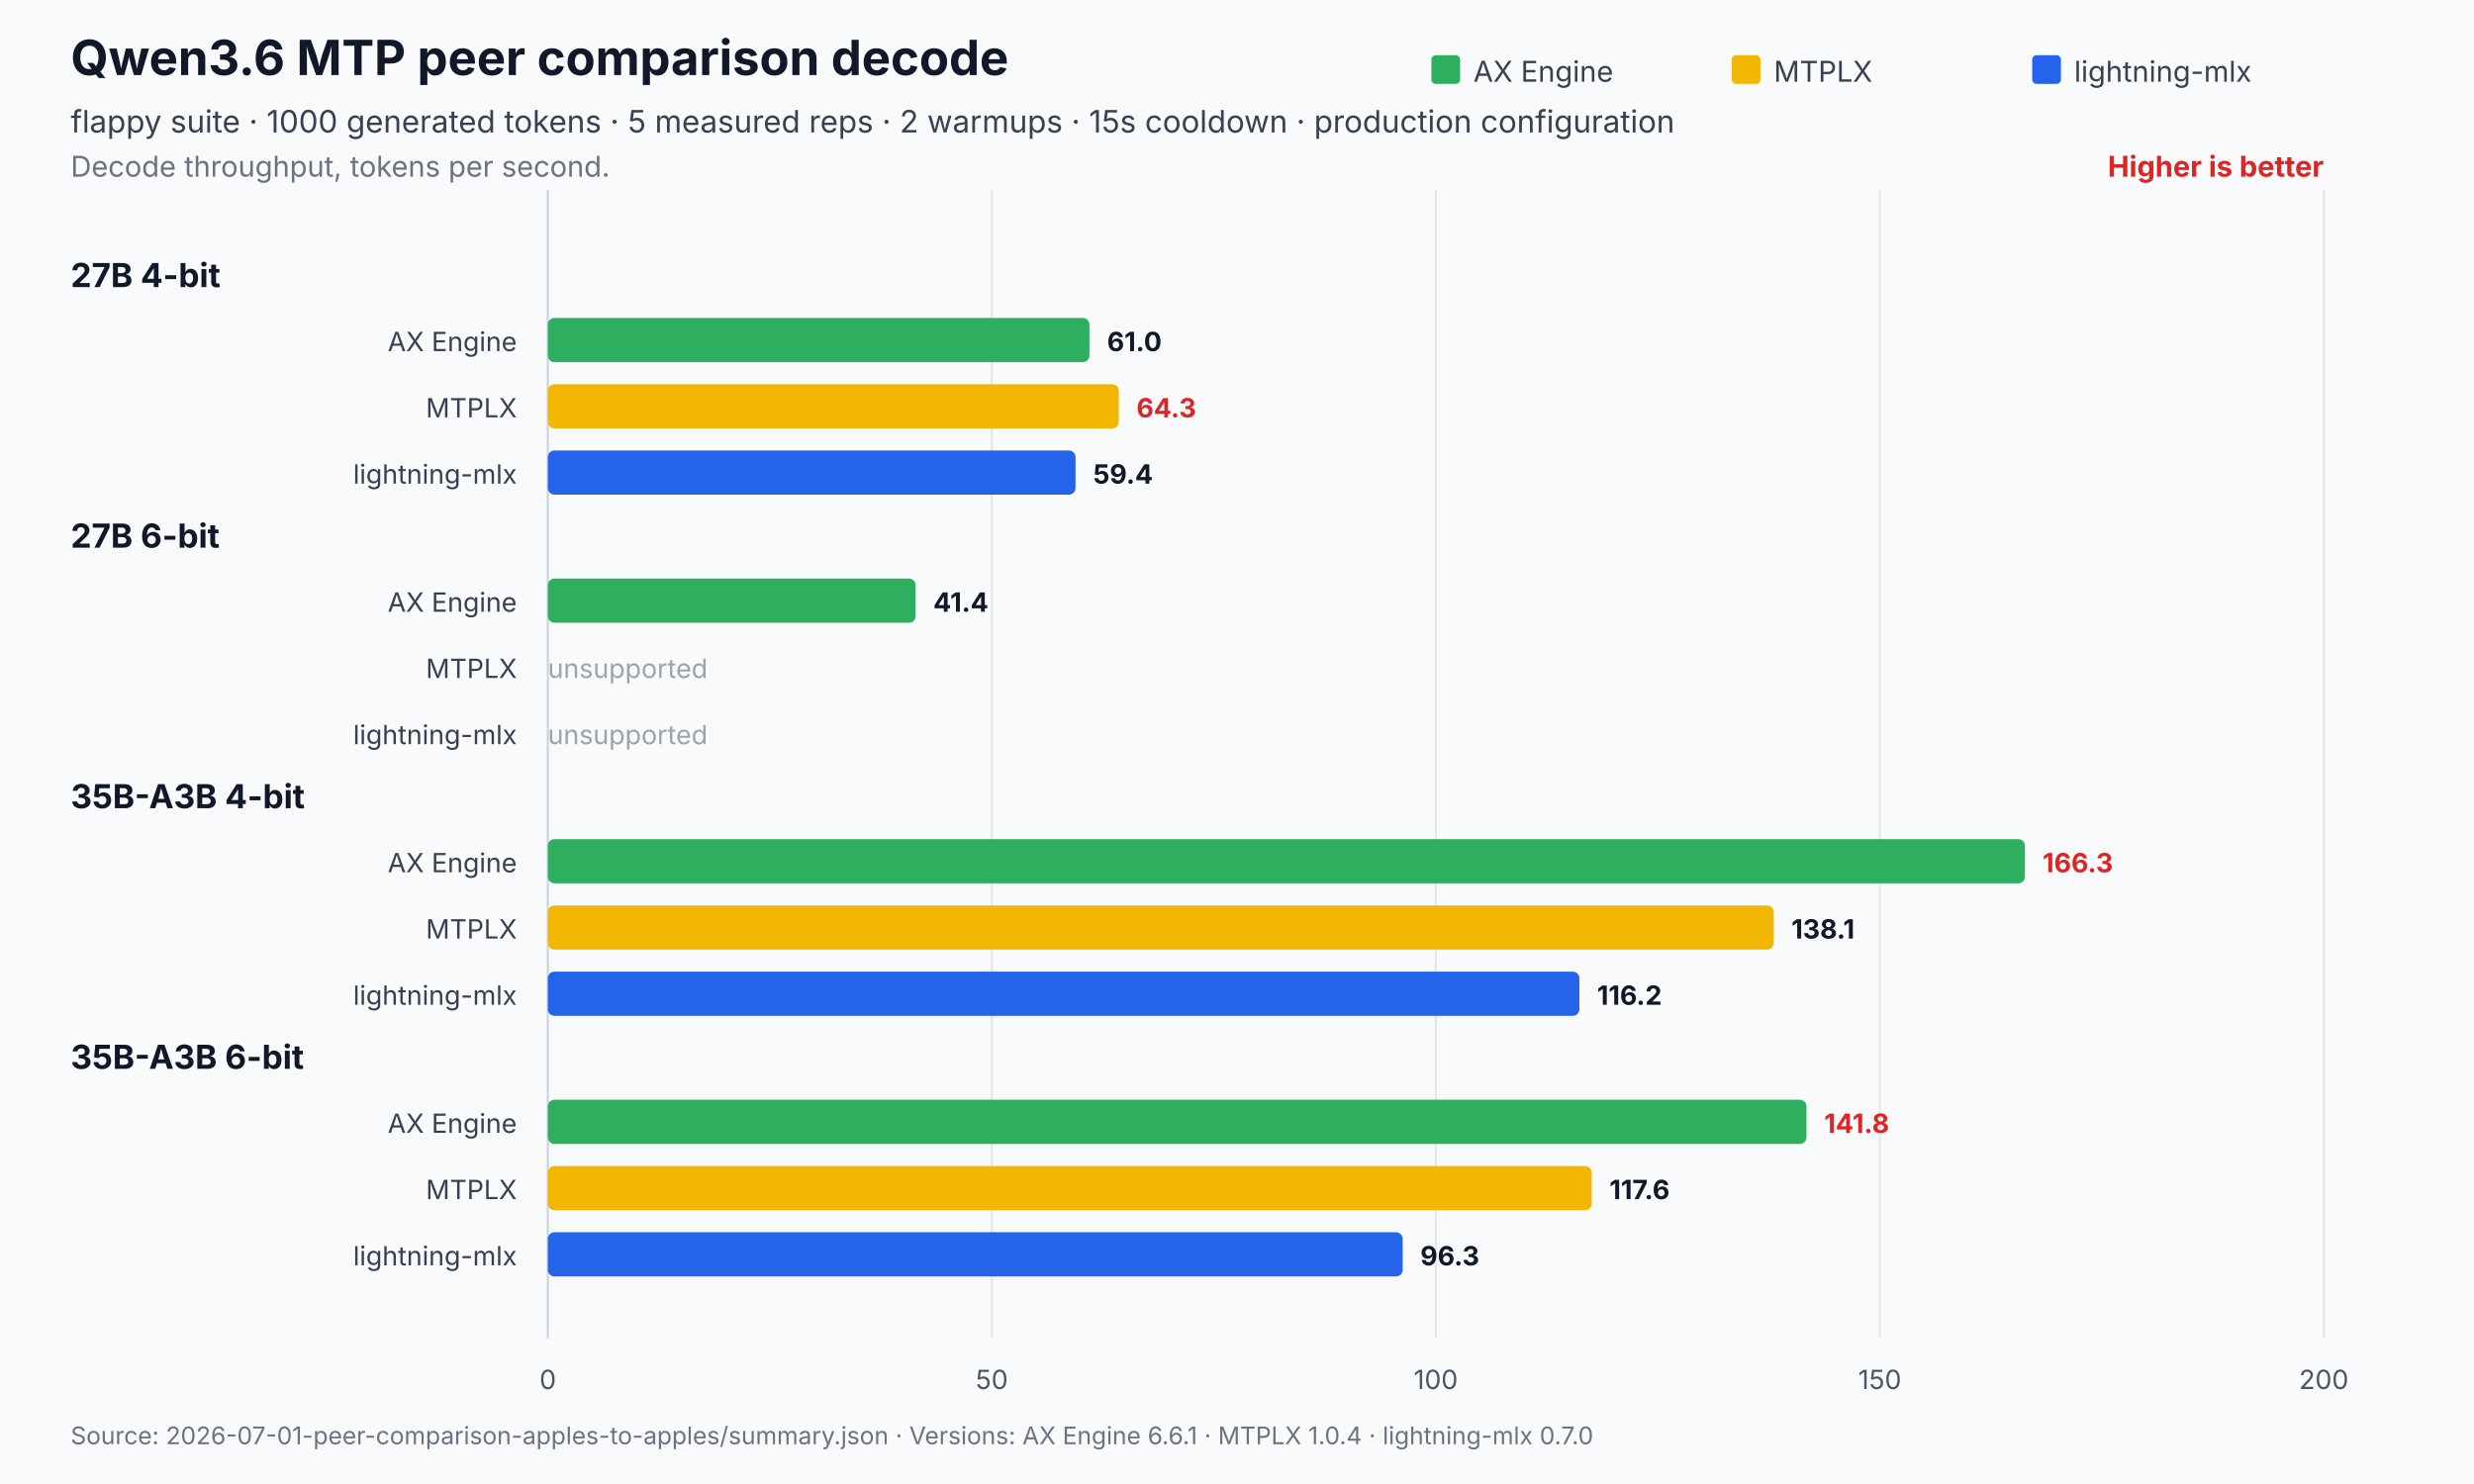
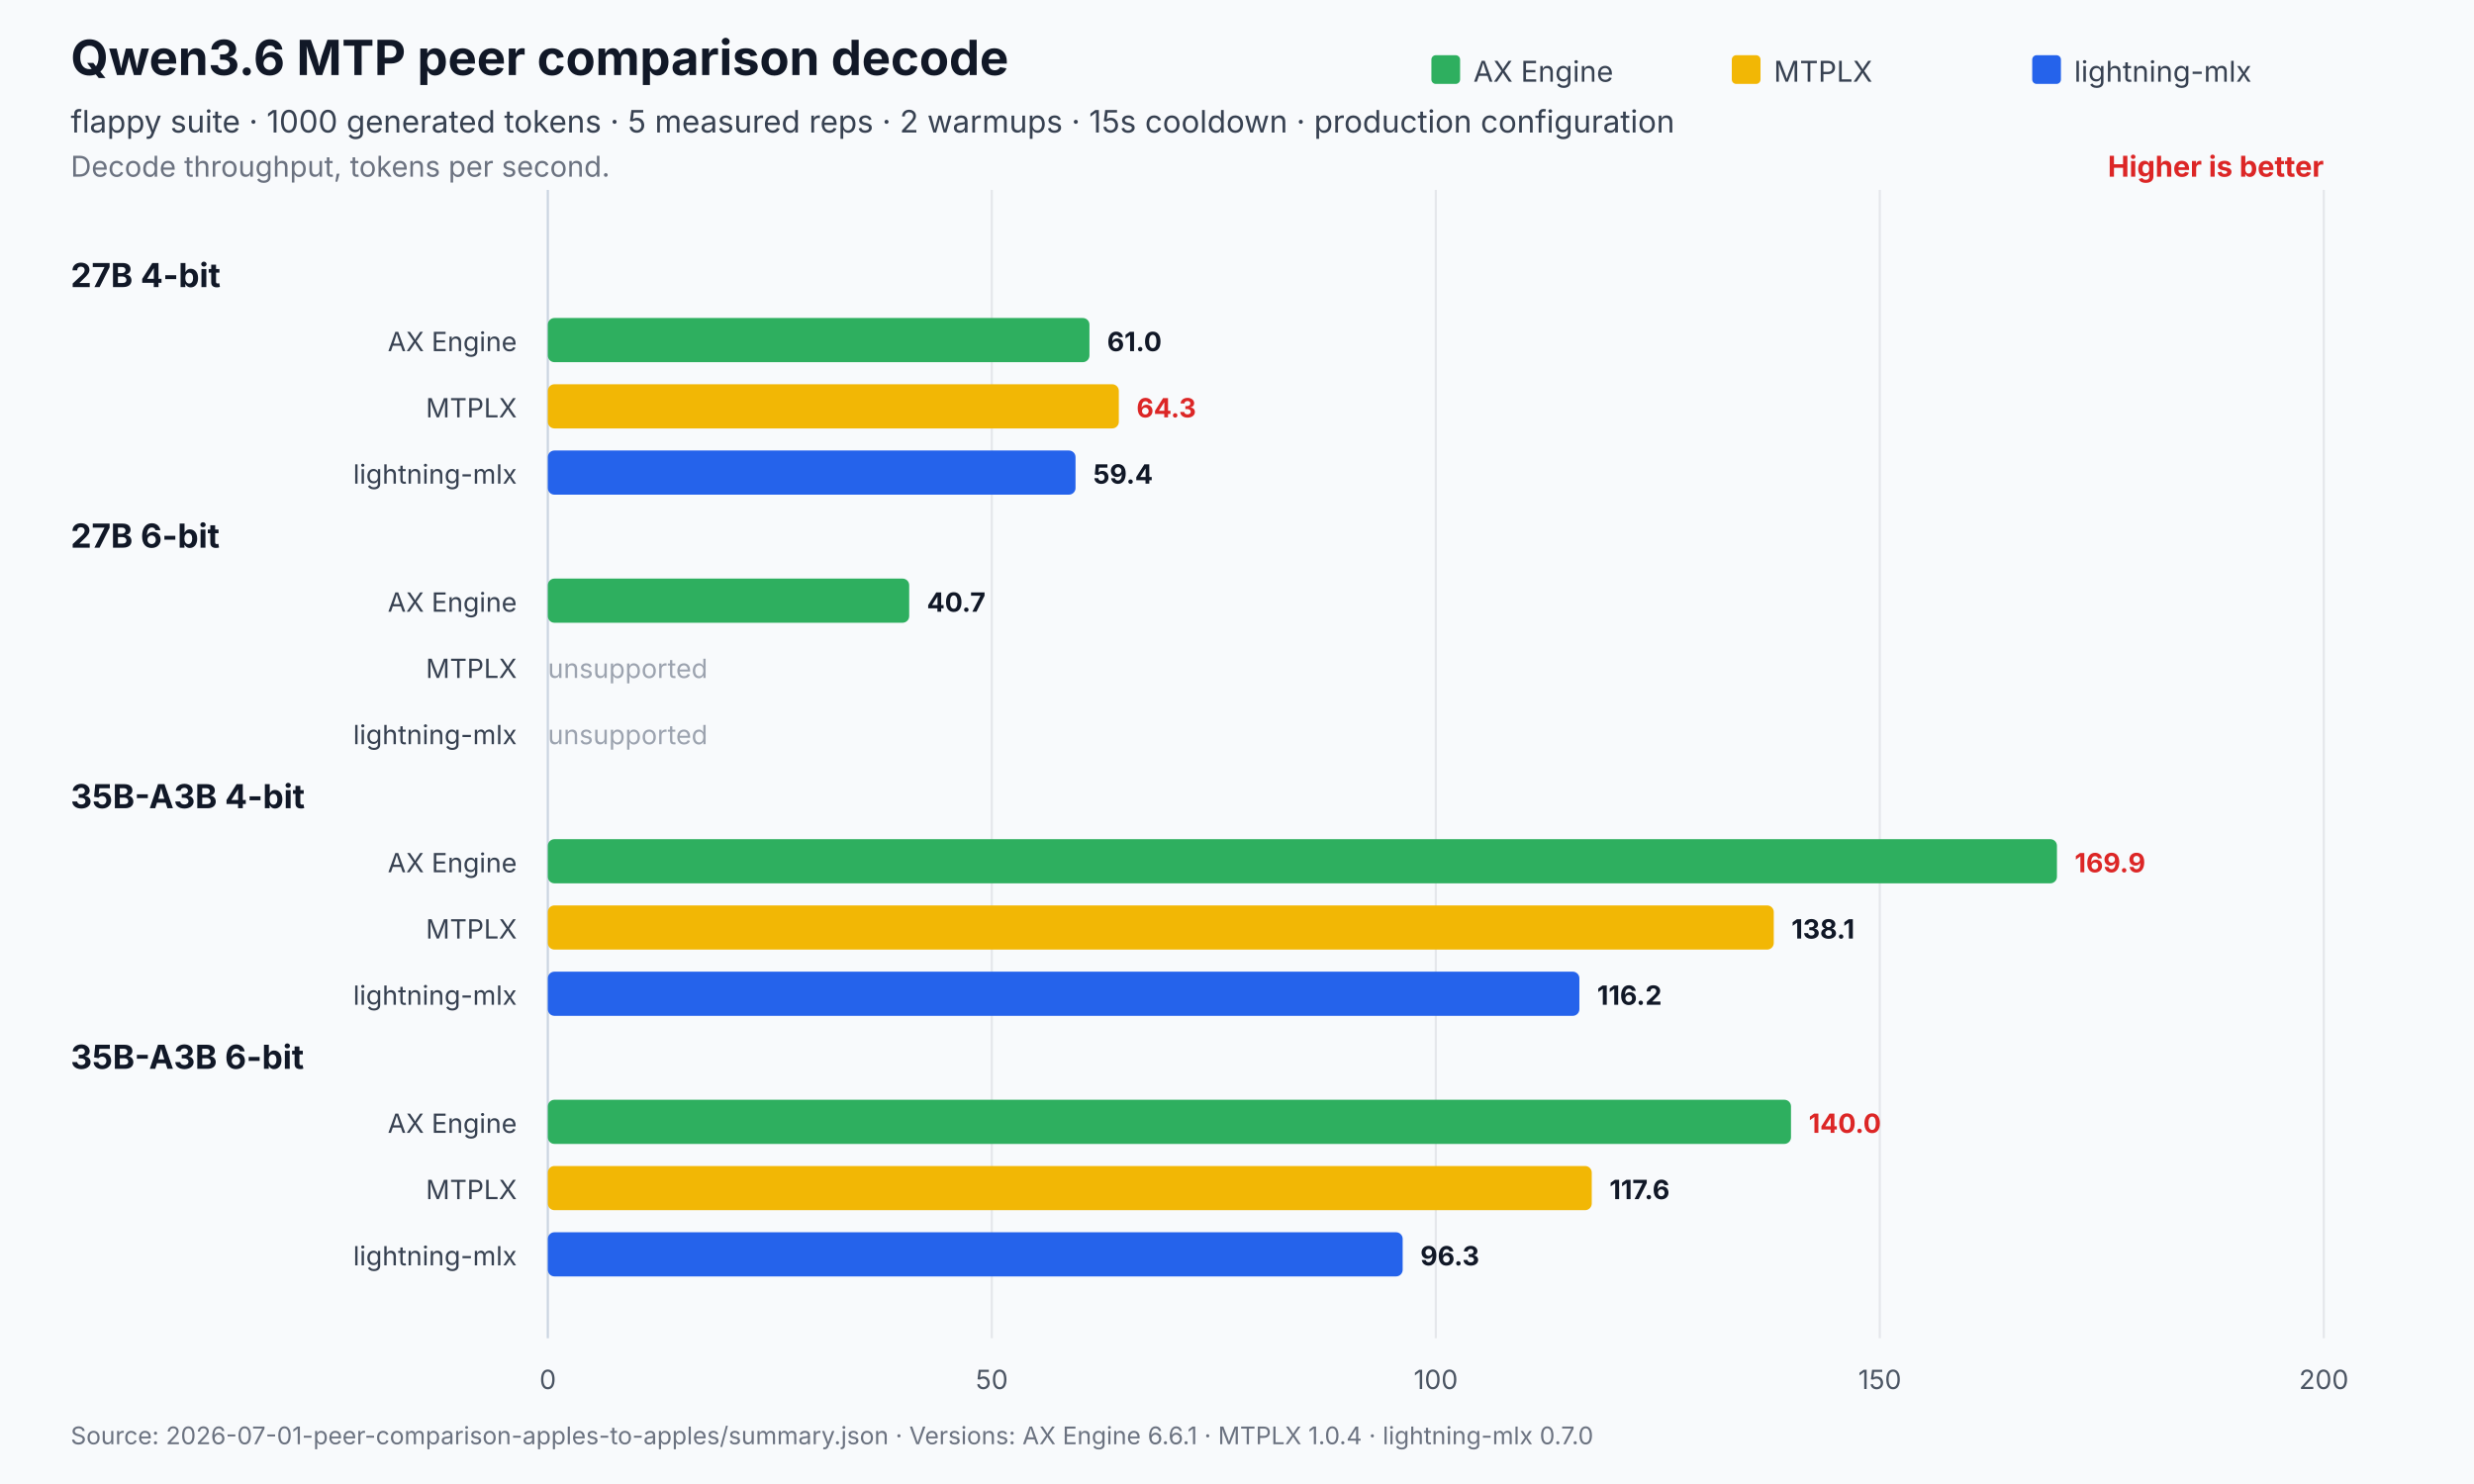
<svg xmlns="http://www.w3.org/2000/svg" width="1120" height="672" viewBox="0 0 1120 672" role="img" aria-labelledby="title desc">
  <rect width="1120" height="672" fill="#f8fafc" />
  <text x="32" y="34" font-family="Inter,Segoe UI,Arial,sans-serif" font-size="22" font-weight="700" fill="#111827">Qwen3.6 MTP peer comparison decode</text>
  <text x="32" y="60" font-family="Inter,Segoe UI,Arial,sans-serif" font-size="14" fill="#374151">flappy suite · 1000 generated tokens · 5 measured reps · 2 warmups · 15s cooldown · production configuration</text>
  <text x="32" y="80" font-family="Inter,Segoe UI,Arial,sans-serif" font-size="13" fill="#6b7280">Decode throughput, tokens per second.</text>
  <text x="1052.0" y="80" text-anchor="end" font-family="Inter,Segoe UI,Arial,sans-serif" font-size="13" font-weight="700" fill="#dc2626">Higher is better</text>
  <line x1="248.0" y1="86.0" x2="248.0" y2="606" stroke="#cbd5e1" stroke-width="1" />
  <text x="248.0" y="629" text-anchor="middle" font-family="Inter,Segoe UI,Arial,sans-serif" font-size="12" fill="#4b5563">0</text>
  <line x1="449.0" y1="86.0" x2="449.0" y2="606" stroke="#e5e7eb" stroke-width="1" />
  <text x="449.0" y="629" text-anchor="middle" font-family="Inter,Segoe UI,Arial,sans-serif" font-size="12" fill="#4b5563">50</text>
  <line x1="650.0" y1="86.0" x2="650.0" y2="606" stroke="#e5e7eb" stroke-width="1" />
  <text x="650.0" y="629" text-anchor="middle" font-family="Inter,Segoe UI,Arial,sans-serif" font-size="12" fill="#4b5563">100</text>
  <line x1="851.0" y1="86.0" x2="851.0" y2="606" stroke="#e5e7eb" stroke-width="1" />
  <text x="851.0" y="629" text-anchor="middle" font-family="Inter,Segoe UI,Arial,sans-serif" font-size="12" fill="#4b5563">150</text>
  <line x1="1052.0" y1="86.0" x2="1052.0" y2="606" stroke="#e5e7eb" stroke-width="1" />
  <text x="1052.0" y="629" text-anchor="middle" font-family="Inter,Segoe UI,Arial,sans-serif" font-size="12" fill="#4b5563">200</text>
  <rect x="648.0" y="25" width="13" height="13" rx="2" fill="#2eaf5f" />
  <text x="667.0" y="37" font-family="Inter,Segoe UI,Arial,sans-serif" font-size="13" fill="#374151">AX Engine</text>
  <rect x="784.0" y="25" width="13" height="13" rx="2" fill="#f2b705" />
  <text x="803.0" y="37" font-family="Inter,Segoe UI,Arial,sans-serif" font-size="13" fill="#374151">MTPLX</text>
  <rect x="920.0" y="25" width="13" height="13" rx="2" fill="#2563eb" />
  <text x="939.0" y="37" font-family="Inter,Segoe UI,Arial,sans-serif" font-size="13" fill="#374151">lightning-mlx</text>
  <text x="32" y="130.0" font-family="Inter,Segoe UI,Arial,sans-serif" font-size="15" font-weight="700" fill="#111827">27B 4-bit</text>
  <text x="234.0" y="159.0" text-anchor="end" font-family="Inter,Segoe UI,Arial,sans-serif" font-size="12" fill="#374151">AX Engine</text>
  <rect x="248.0" y="144.0" width="245.2" height="20.0" rx="3" fill="#2eaf5f" opacity="1" />
  <text x="501.2" y="159.0" font-family="Inter,Segoe UI,Arial,sans-serif" font-size="12" font-weight="700" fill="#111827">61.0</text>
  <text x="234.0" y="189.0" text-anchor="end" font-family="Inter,Segoe UI,Arial,sans-serif" font-size="12" fill="#374151">MTPLX</text>
  <rect x="248.0" y="174.0" width="258.5" height="20.0" rx="3" fill="#f2b705" opacity="1" />
  <text x="514.5" y="189.0" font-family="Inter,Segoe UI,Arial,sans-serif" font-size="12" font-weight="700" fill="#dc2626">64.3</text>
  <text x="234.0" y="219.0" text-anchor="end" font-family="Inter,Segoe UI,Arial,sans-serif" font-size="12" fill="#374151">lightning-mlx</text>
  <rect x="248.0" y="204.0" width="238.9" height="20.0" rx="3" fill="#2563eb" opacity="1" />
  <text x="494.9" y="219.0" font-family="Inter,Segoe UI,Arial,sans-serif" font-size="12" font-weight="700" fill="#111827">59.4</text>
  <text x="32" y="248.0" font-family="Inter,Segoe UI,Arial,sans-serif" font-size="15" font-weight="700" fill="#111827">27B 6-bit</text>
  <text x="234.0" y="277.0" text-anchor="end" font-family="Inter,Segoe UI,Arial,sans-serif" font-size="12" fill="#374151">AX Engine</text>
-   <rect x="248.0" y="262.0" width="166.5" height="20.0" rx="3" fill="#2eaf5f" opacity="1" />
-   <text x="422.5" y="277.0" font-family="Inter,Segoe UI,Arial,sans-serif" font-size="12" font-weight="700" fill="#111827">41.4</text>
+   <rect x="248.0" y="262.0" width="163.6" height="20.0" rx="3" fill="#2eaf5f" opacity="1" />
+   <text x="419.6" y="277.0" font-family="Inter,Segoe UI,Arial,sans-serif" font-size="12" font-weight="700" fill="#111827">40.7</text>
  <text x="234.0" y="307.0" text-anchor="end" font-family="Inter,Segoe UI,Arial,sans-serif" font-size="12" fill="#374151">MTPLX</text>
  <text x="248.0" y="307.0" font-family="Inter,Segoe UI,Arial,sans-serif" font-size="12" fill="#9ca3af">unsupported</text>
  <text x="234.0" y="337.0" text-anchor="end" font-family="Inter,Segoe UI,Arial,sans-serif" font-size="12" fill="#374151">lightning-mlx</text>
  <text x="248.0" y="337.0" font-family="Inter,Segoe UI,Arial,sans-serif" font-size="12" fill="#9ca3af">unsupported</text>
  <text x="32" y="366.0" font-family="Inter,Segoe UI,Arial,sans-serif" font-size="15" font-weight="700" fill="#111827">35B-A3B 4-bit</text>
  <text x="234.0" y="395.0" text-anchor="end" font-family="Inter,Segoe UI,Arial,sans-serif" font-size="12" fill="#374151">AX Engine</text>
-   <rect x="248.0" y="380.0" width="668.7" height="20.0" rx="3" fill="#2eaf5f" opacity="1" />
-   <text x="924.7" y="395.0" font-family="Inter,Segoe UI,Arial,sans-serif" font-size="12" font-weight="700" fill="#dc2626">166.3</text>
+   <rect x="248.0" y="380.0" width="683.2" height="20.0" rx="3" fill="#2eaf5f" opacity="1" />
+   <text x="939.2" y="395.0" font-family="Inter,Segoe UI,Arial,sans-serif" font-size="12" font-weight="700" fill="#dc2626">169.9</text>
  <text x="234.0" y="425.0" text-anchor="end" font-family="Inter,Segoe UI,Arial,sans-serif" font-size="12" fill="#374151">MTPLX</text>
  <rect x="248.0" y="410.0" width="555.0" height="20.0" rx="3" fill="#f2b705" opacity="1" />
  <text x="811.0" y="425.0" font-family="Inter,Segoe UI,Arial,sans-serif" font-size="12" font-weight="700" fill="#111827">138.1</text>
  <text x="234.0" y="455.0" text-anchor="end" font-family="Inter,Segoe UI,Arial,sans-serif" font-size="12" fill="#374151">lightning-mlx</text>
  <rect x="248.0" y="440.0" width="467.0" height="20.0" rx="3" fill="#2563eb" opacity="1" />
  <text x="723.0" y="455.0" font-family="Inter,Segoe UI,Arial,sans-serif" font-size="12" font-weight="700" fill="#111827">116.2</text>
  <text x="32" y="484.0" font-family="Inter,Segoe UI,Arial,sans-serif" font-size="15" font-weight="700" fill="#111827">35B-A3B 6-bit</text>
  <text x="234.0" y="513.0" text-anchor="end" font-family="Inter,Segoe UI,Arial,sans-serif" font-size="12" fill="#374151">AX Engine</text>
-   <rect x="248.0" y="498.0" width="569.8" height="20.0" rx="3" fill="#2eaf5f" opacity="1" />
-   <text x="825.8" y="513.0" font-family="Inter,Segoe UI,Arial,sans-serif" font-size="12" font-weight="700" fill="#dc2626">141.8</text>
+   <rect x="248.0" y="498.0" width="562.8" height="20.0" rx="3" fill="#2eaf5f" opacity="1" />
+   <text x="818.8" y="513.0" font-family="Inter,Segoe UI,Arial,sans-serif" font-size="12" font-weight="700" fill="#dc2626">140.0</text>
  <text x="234.0" y="543.0" text-anchor="end" font-family="Inter,Segoe UI,Arial,sans-serif" font-size="12" fill="#374151">MTPLX</text>
  <rect x="248.0" y="528.0" width="472.6" height="20.0" rx="3" fill="#f2b705" opacity="1" />
  <text x="728.6" y="543.0" font-family="Inter,Segoe UI,Arial,sans-serif" font-size="12" font-weight="700" fill="#111827">117.6</text>
  <text x="234.0" y="573.0" text-anchor="end" font-family="Inter,Segoe UI,Arial,sans-serif" font-size="12" fill="#374151">lightning-mlx</text>
  <rect x="248.0" y="558.0" width="387.0" height="20.0" rx="3" fill="#2563eb" opacity="1" />
  <text x="643.0" y="573.0" font-family="Inter,Segoe UI,Arial,sans-serif" font-size="12" font-weight="700" fill="#111827">96.3</text>
  <text x="32" y="654" font-family="Inter,Segoe UI,Arial,sans-serif" font-size="11" fill="#6b7280">Source: 2026-07-01-peer-comparison-apples-to-apples/summary.json   ·   Versions: AX Engine 6.6.1 · MTPLX 1.0.4 · lightning-mlx 0.7.0</text>
</svg>
